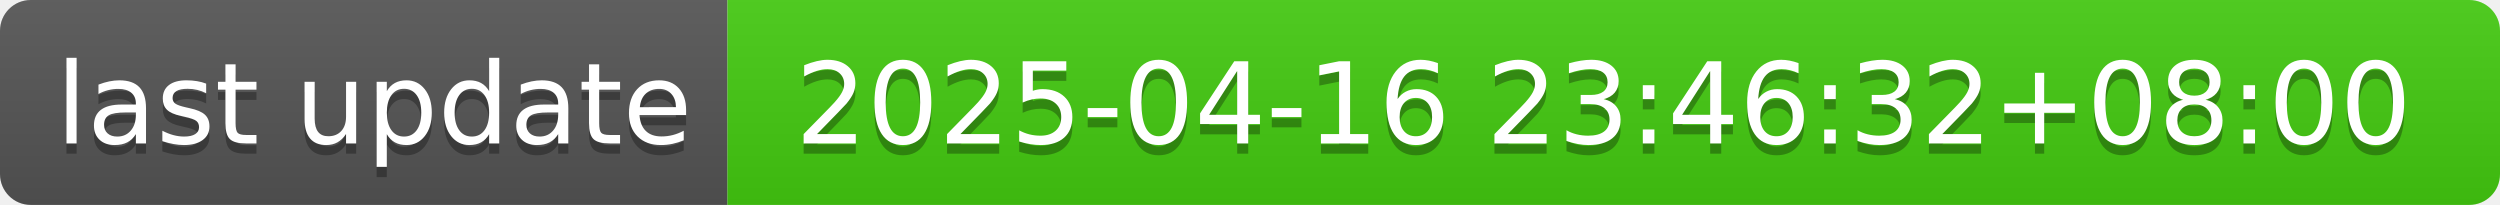
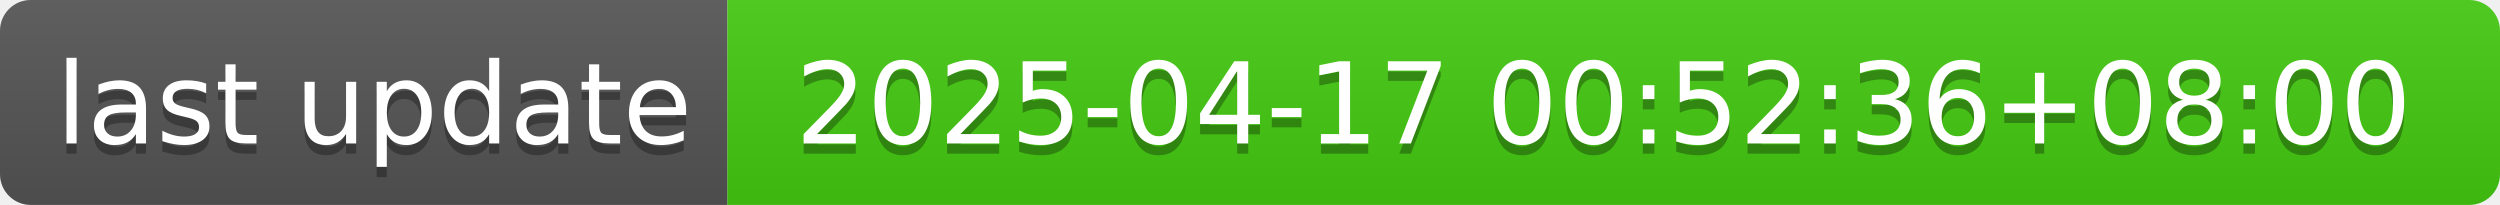
- <svg xmlns="http://www.w3.org/2000/svg" width="244" height="20" role="img" aria-label="last update: 2025-04-16 23:46:32+08:00">
+ <svg xmlns="http://www.w3.org/2000/svg" width="244" height="20" role="img" aria-label="last update: 2025-04-17 00:52:36+08:00">
  <linearGradient id="s" x2="0" y2="100%">
    <stop offset="0" stop-color="#bbb" stop-opacity=".1" />
    <stop offset="1" stop-opacity=".1" />
  </linearGradient>
  <clipPath id="r">
    <rect width="244" height="20" rx="3" fill="#fff" />
  </clipPath>
  <g clip-path="url(#r)">
    <rect width="71" height="20" fill="#555" />
    <rect x="71" width="173" height="20" fill="#4c1" />
    <rect width="244" height="20" fill="url(#s)" />
  </g>
  <g fill="#fff" text-anchor="middle" font-family="Verdana,Geneva,DejaVu Sans,sans-serif" text-rendering="geometricPrecision" font-size="110">
    <text aria-hidden="true" x="365" y="150" fill="#010101" fill-opacity=".3" transform="scale(.1)" textLength="610">last update</text>
    <text x="365" y="140" transform="scale(.1)" fill="#fff" textLength="610">last update</text>
-     <text aria-hidden="true" x="1565" y="150" fill="#010101" fill-opacity=".3" transform="scale(.1)" textLength="1630">2025-04-16 23:46:32+08:00</text>
-     <text x="1565" y="140" transform="scale(.1)" fill="#fff" textLength="1630">2025-04-16 23:46:32+08:00</text>
+     <text aria-hidden="true" x="1565" y="150" fill="#010101" fill-opacity=".3" transform="scale(.1)" textLength="1630">2025-04-17 00:52:36+08:00</text>
+     <text x="1565" y="140" transform="scale(.1)" fill="#fff" textLength="1630">2025-04-17 00:52:36+08:00</text>
  </g>
</svg>
